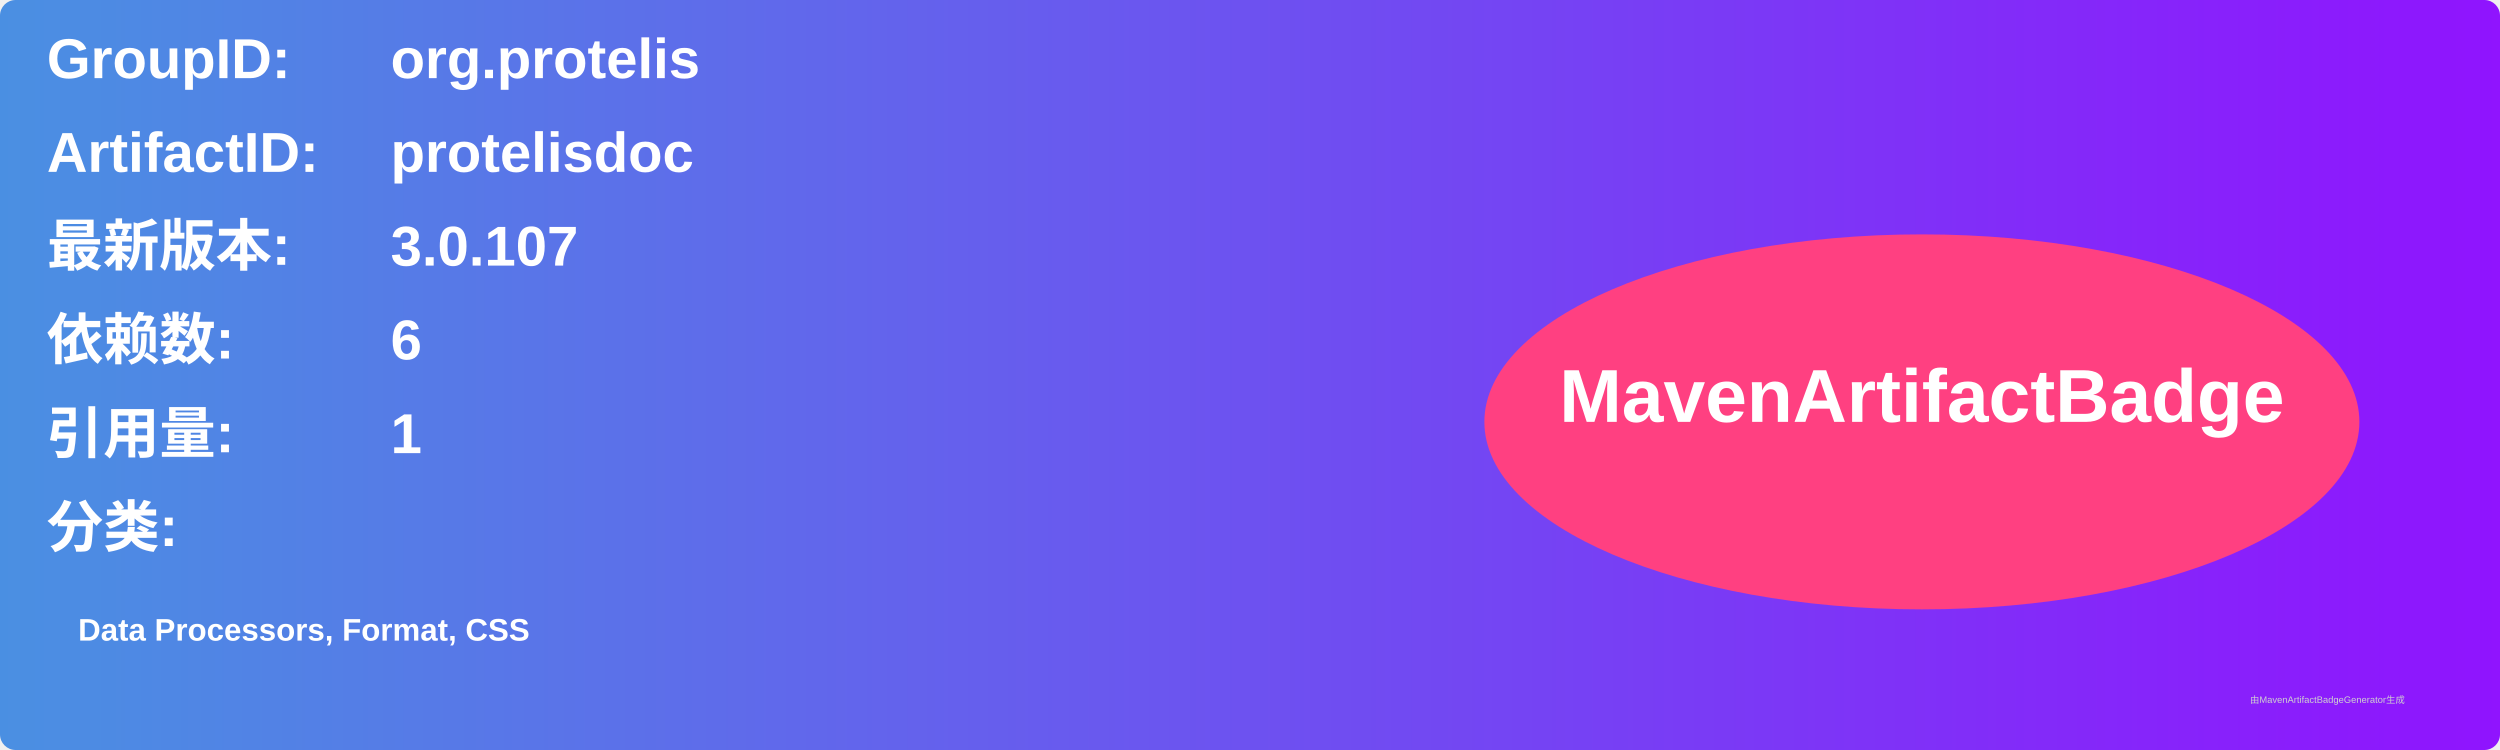
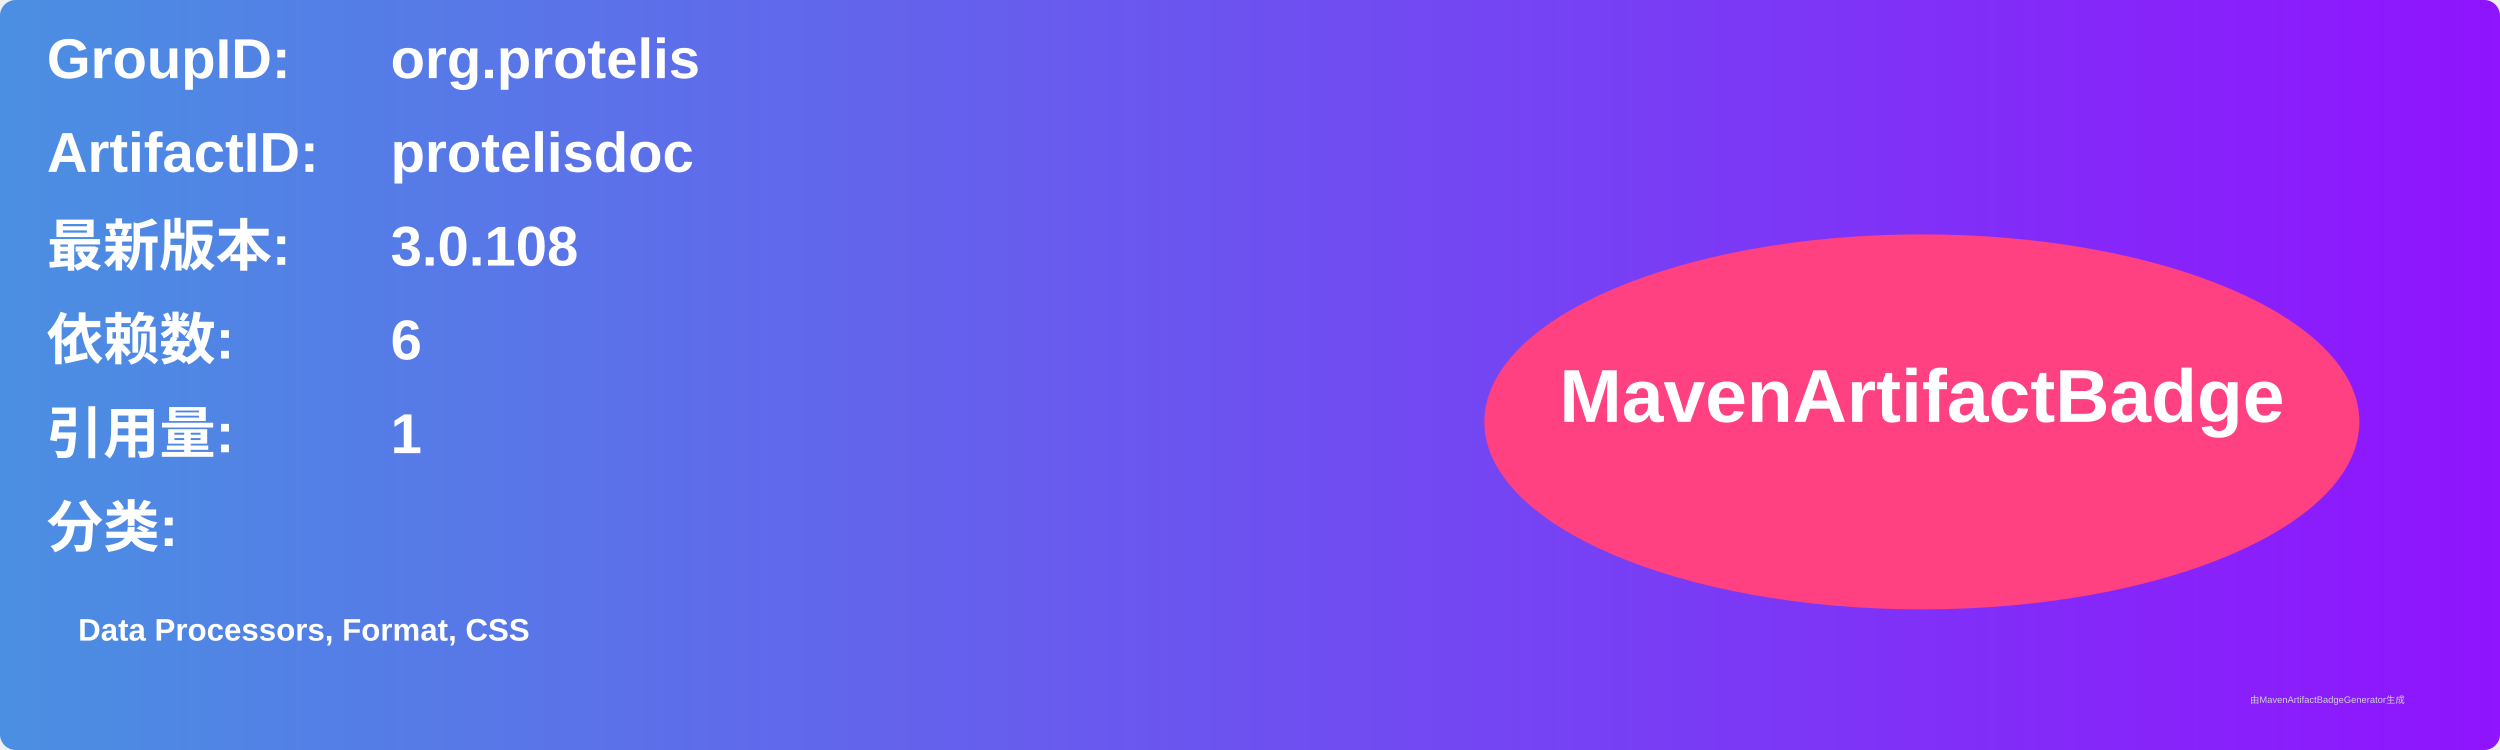
<svg xmlns="http://www.w3.org/2000/svg" width="800" height="240" viewBox="0 0 800 240">
  <linearGradient id="grad" x1="0%" y1="0%" x2="100%" y2="0%">
    <stop offset="0%" stop-color="#4a90e2" />
    <stop offset="100%" stop-color="#9013fe" />
  </linearGradient>
  <rect width="100%" height="100%" rx="5" ry="5" fill="url(#grad)" />
  <g transform="translate(15, 15)">
    <text x="0" y="10" font-family="Arial" font-size="18" fill="white" font-weight="bold" width="260">GroupID:</text>
    <text x="110" y="10" font-family="Arial" font-size="18" fill="white" font-weight="bold" width="460">org.protelis</text>
    <text x="0" y="40" font-family="Arial" font-size="18" fill="white" font-weight="bold" width="260">ArtifactID:</text>
    <text x="110" y="40" font-family="Arial" font-size="18" fill="white" font-weight="bold" width="460">protelisdoc</text>
    <text x="0" y="70" font-family="Arial" font-size="18" fill="white" font-weight="bold">最新版本:</text>
    <text x="110" y="70" font-family="Arial" font-size="18" fill="white" font-weight="bold">
-       <tspan font-weight="bold">3.0.107</tspan>
+       <tspan font-weight="bold">3.0.108</tspan>
    </text>
    <text x="0" y="100" font-family="Arial" font-size="18" fill="white" font-weight="bold">依赖数: </text>
    <text x="110" y="100" font-family="Arial" font-size="18" fill="white">
      <tspan font-weight="bold">6</tspan>
    </text>
    <text x="0" y="130" font-family="Arial" font-size="18" fill="white" font-weight="bold">引用量: </text>
    <text x="110" y="130" font-family="Arial" font-size="18" fill="white">
      <tspan font-weight="bold">1</tspan>
    </text>
    <text x="0" y="160" font-family="Arial" font-size="18" fill="white" font-weight="bold">分类:</text>
    <text x="10" y="190" font-family="Arial" font-size="10" fill="white">
      <tspan font-weight="bold">Data Processors, Format, CSS</tspan>
    </text>
    <ellipse cx="600" cy="120" rx="140" ry="60" fill="#ff4081" />
    <text x="600" y="120" text-anchor="middle" font-family="Arial" font-size="24" fill="white" font-weight="bold">MavenArtifactBadge</text>
  </g>
  <text x="720" y="225" font-family="Arial" font-size="3" fill="#d0d0d0">由MavenArtifactBadgeGenerator生成</text>
</svg>
